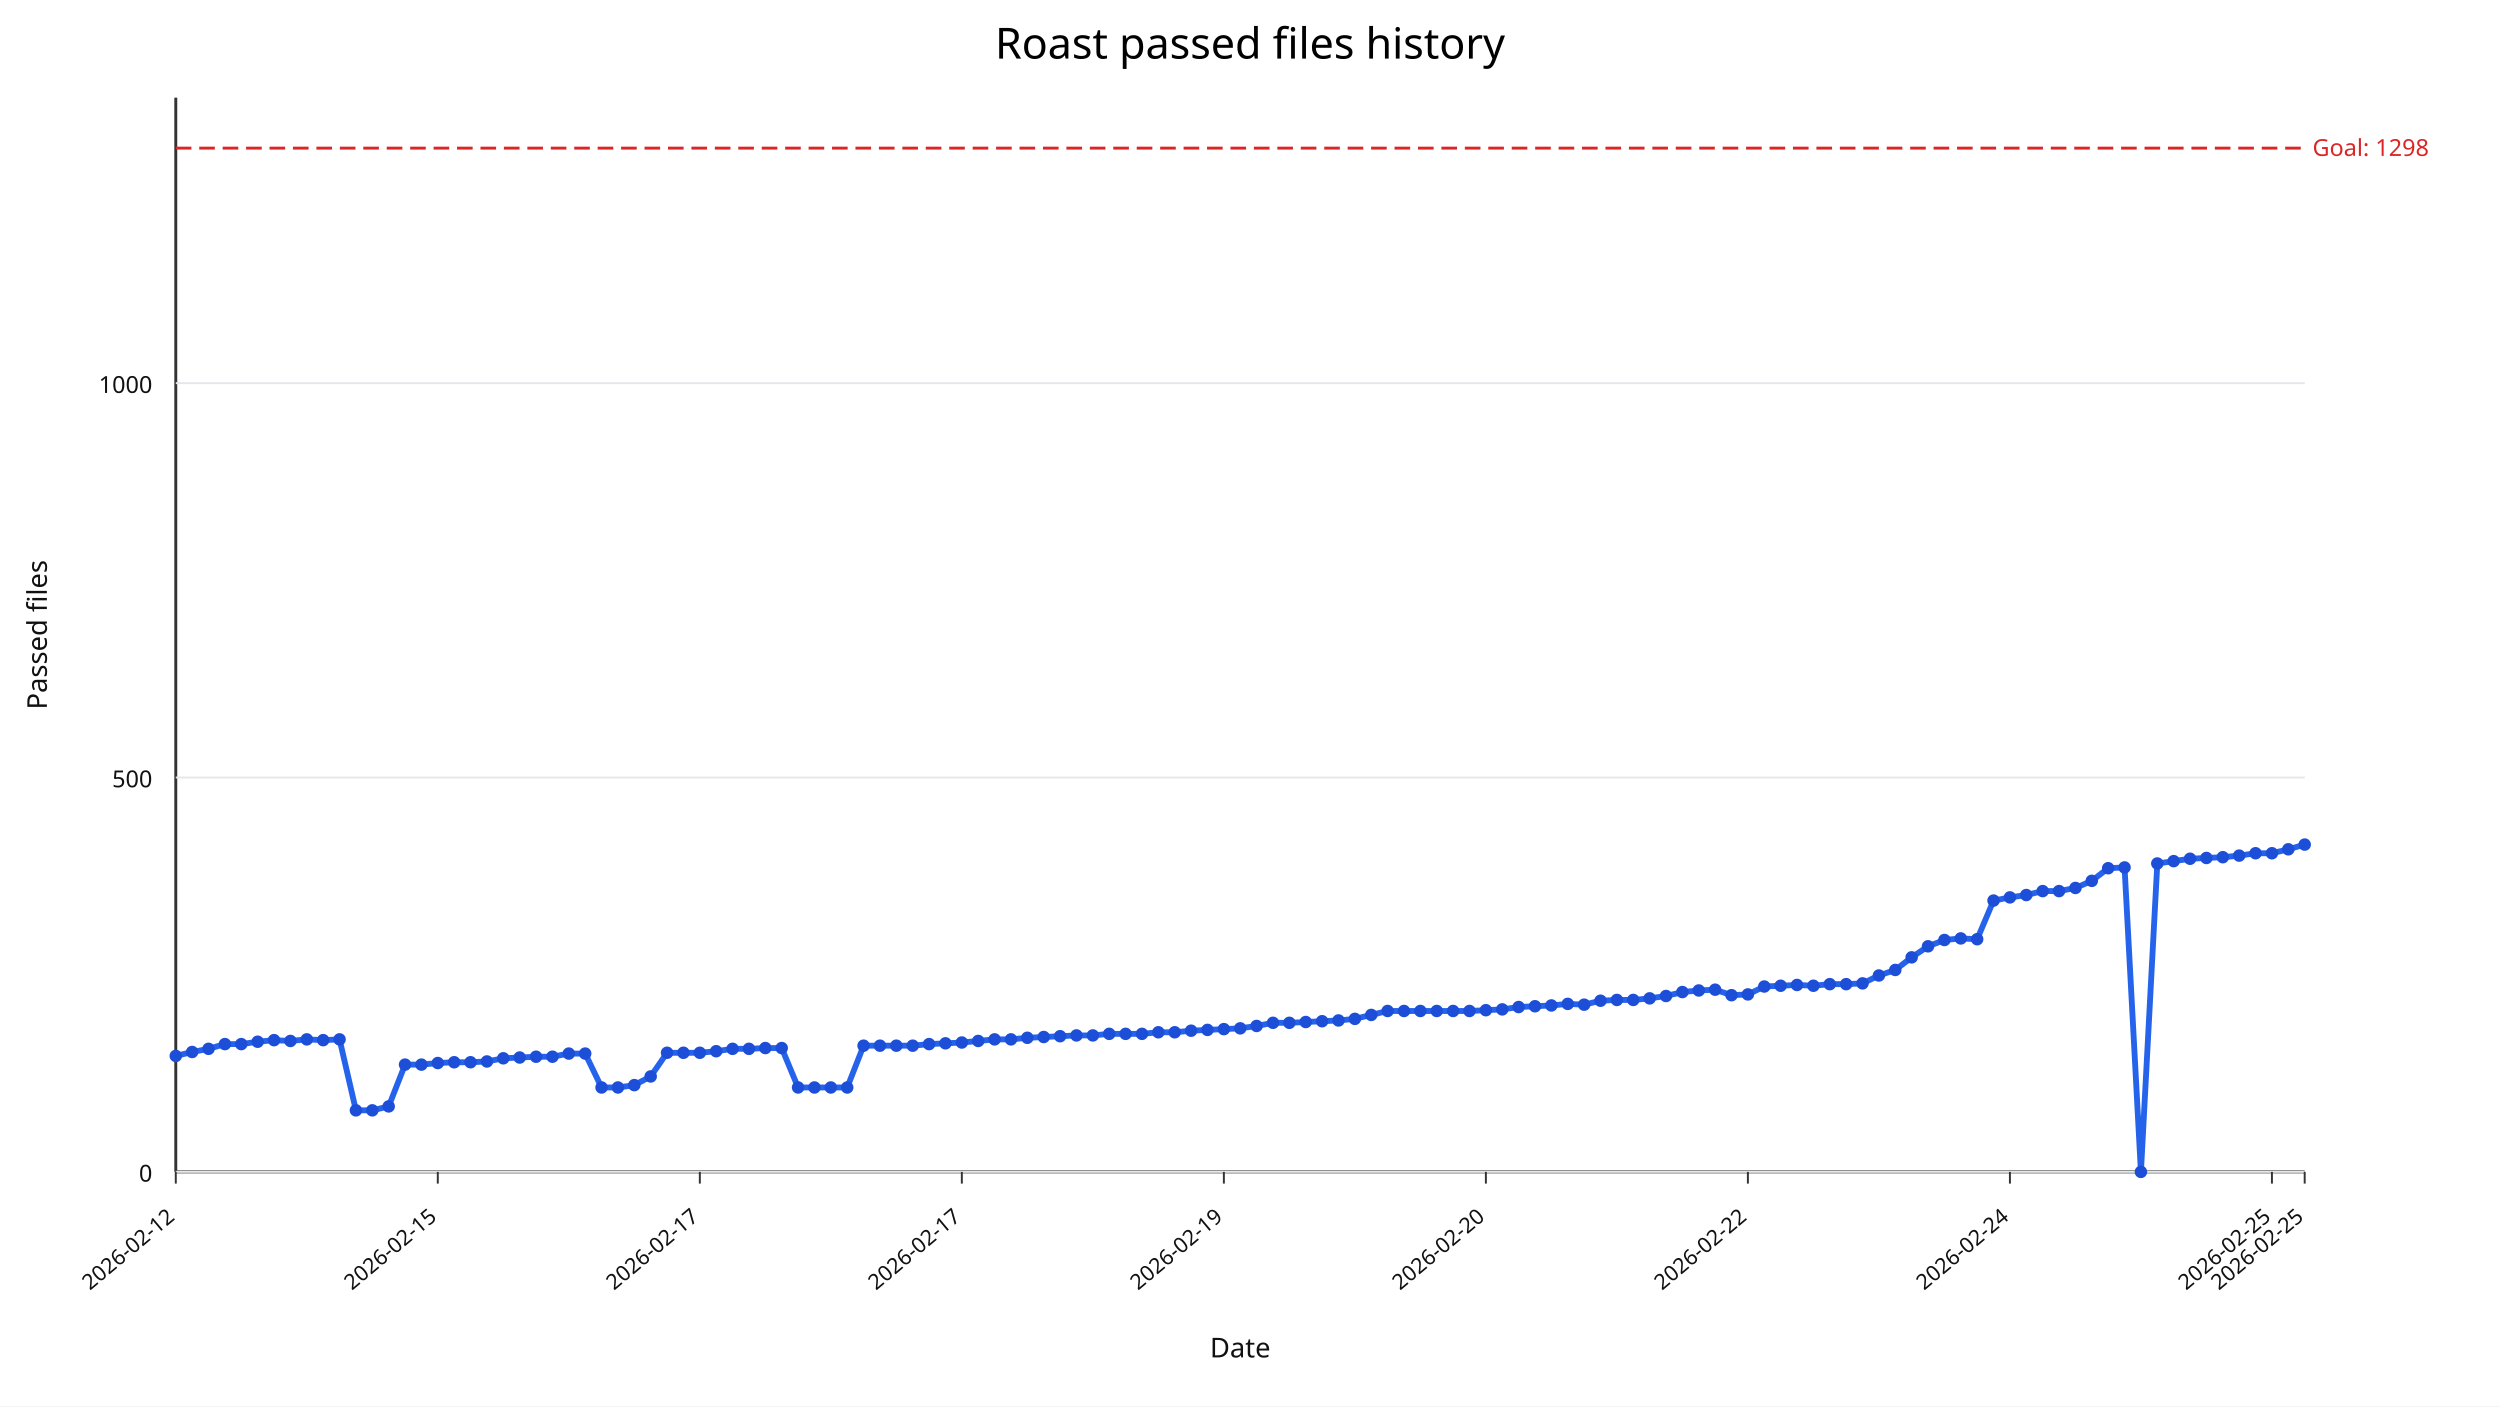
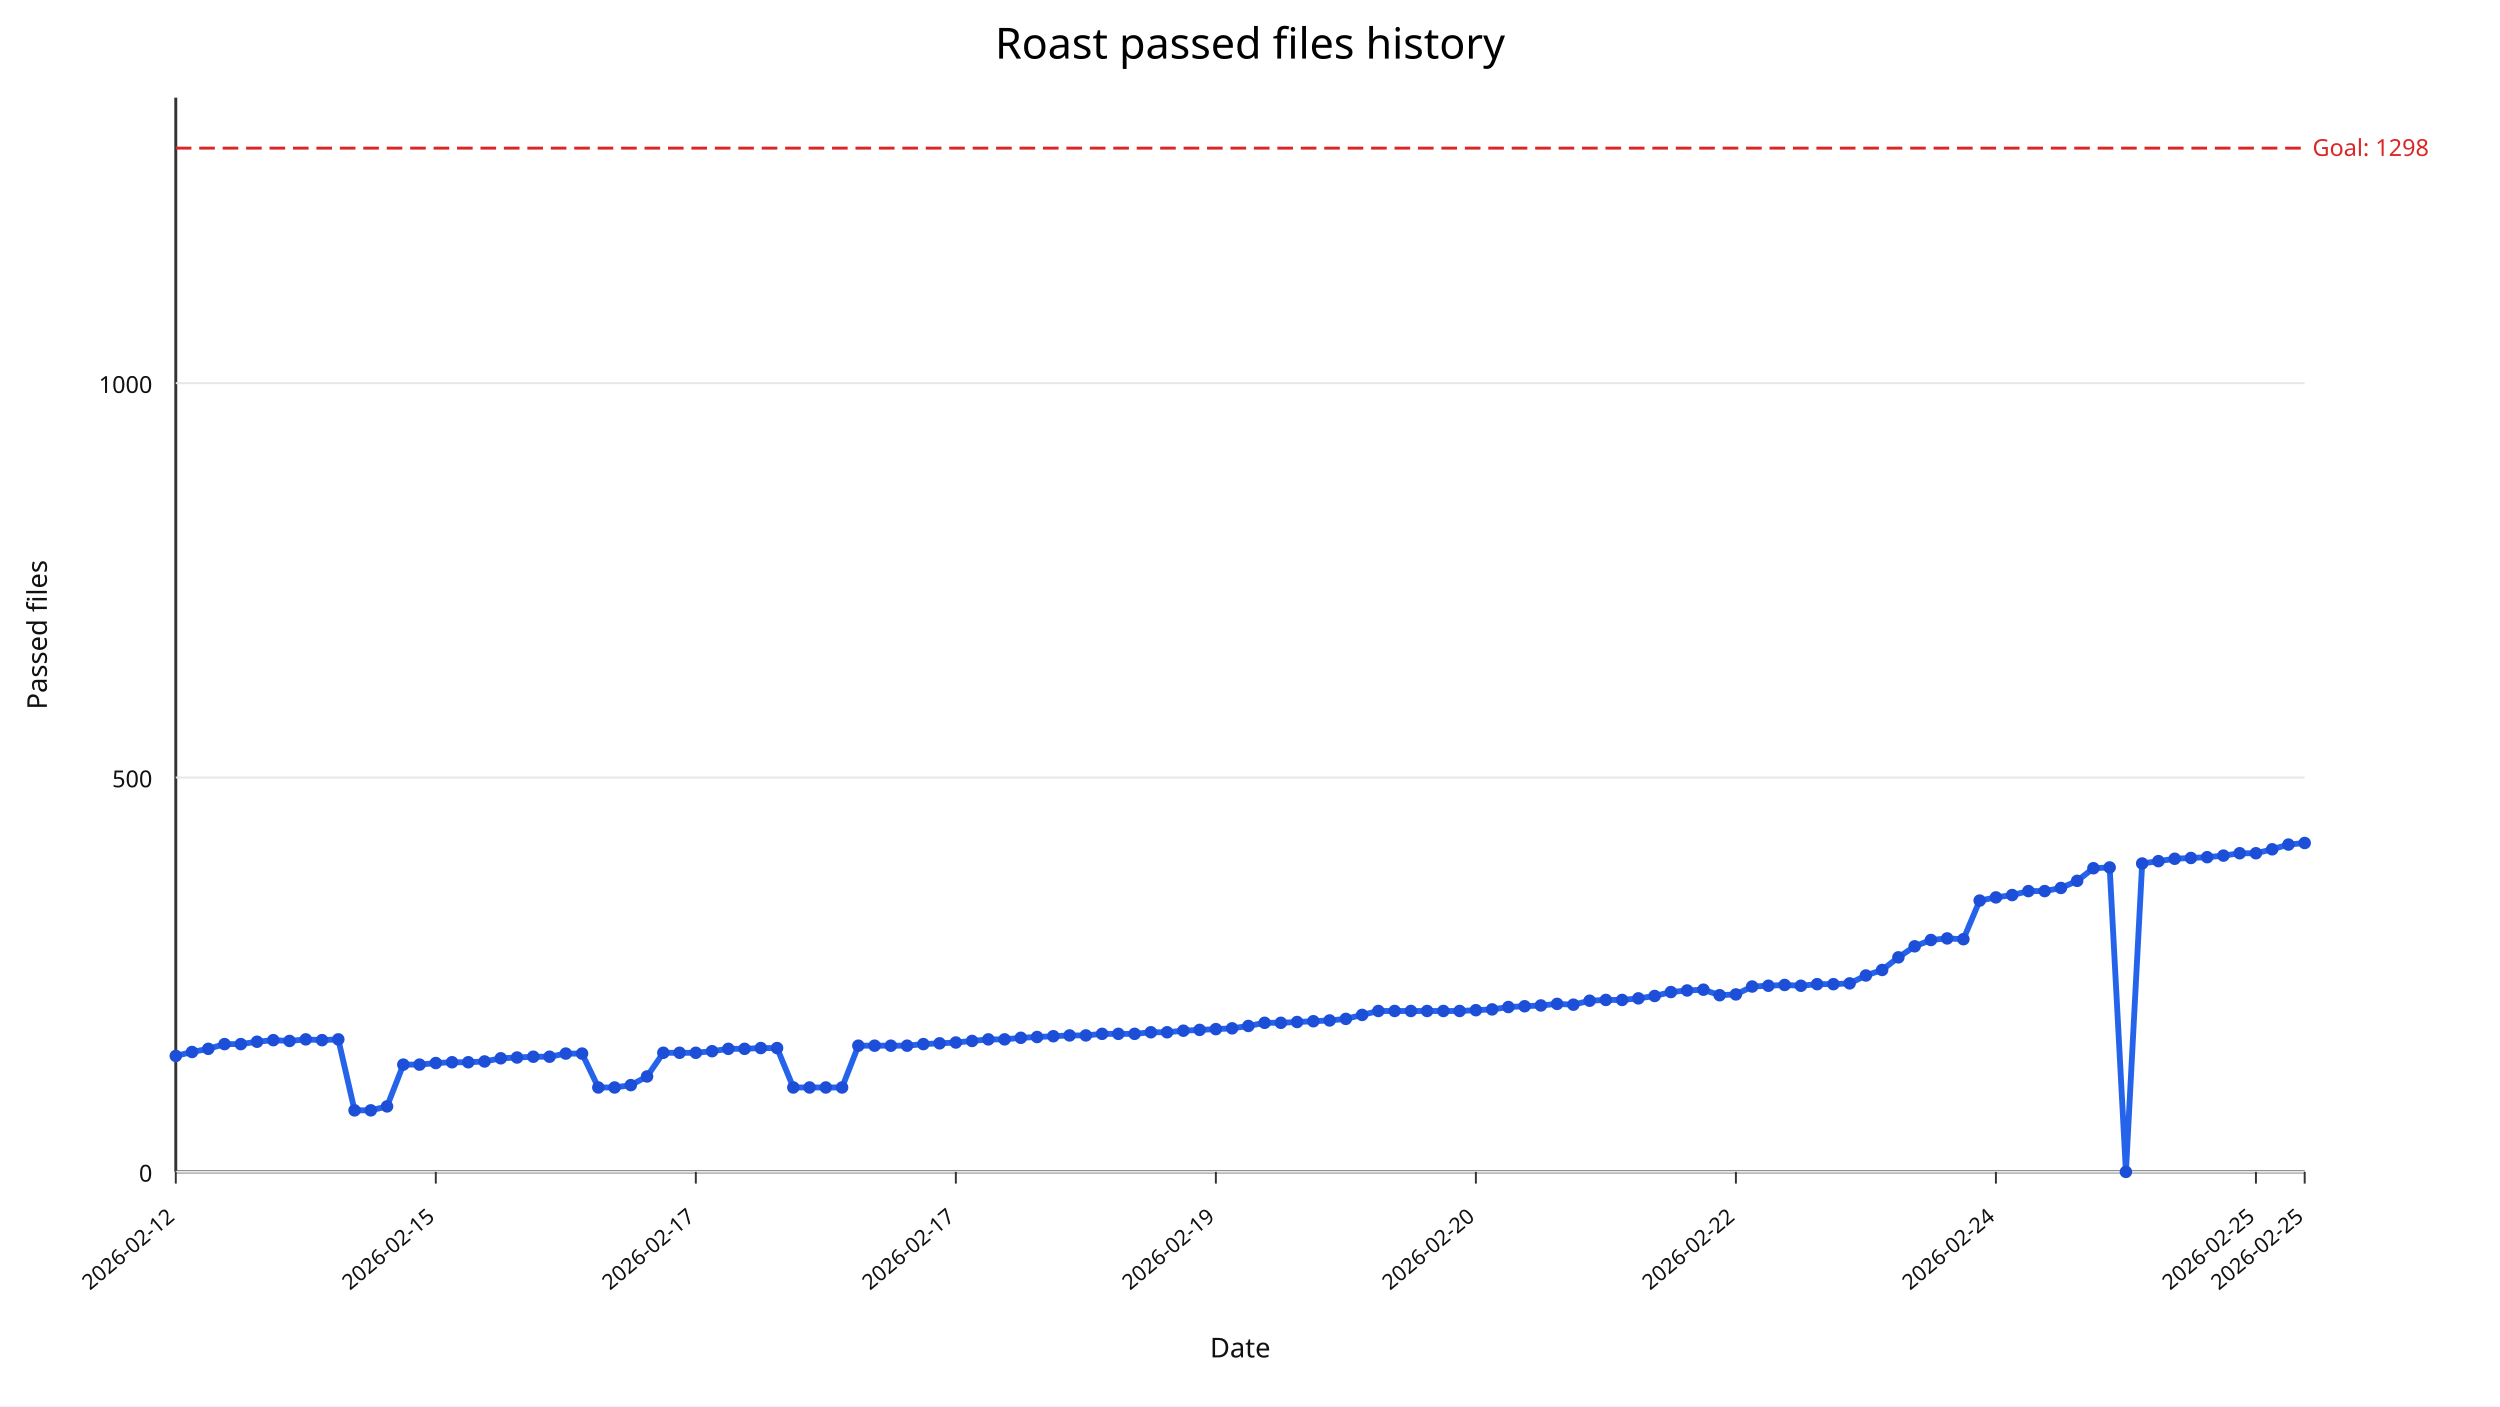
<svg xmlns="http://www.w3.org/2000/svg" width="1280" height="720" viewBox="0 0 1280 720">
  <rect width="100%" height="100%" fill="#ffffff" />
  <text x="640" y="30" text-anchor="middle" font-size="22" font-family="sans-serif">Roast passed files history</text>
  <line x1="90" y1="600" x2="1180" y2="600" stroke="#333" stroke-width="1.5" />
  <line x1="90" y1="50" x2="90" y2="600" stroke="#333" stroke-width="1.5" />
  <line x1="90" y1="600.00" x2="1180" y2="600.00" stroke="#e5e7eb" stroke-width="1" />
  <text x="78" y="605.00" text-anchor="end" font-size="12" fill="#111" font-family="sans-serif">0</text>
  <line x1="90" y1="398.09" x2="1180" y2="398.09" stroke="#e5e7eb" stroke-width="1" />
  <text x="78" y="403.09" text-anchor="end" font-size="12" fill="#111" font-family="sans-serif">500</text>
  <line x1="90" y1="196.18" x2="1180" y2="196.18" stroke="#e5e7eb" stroke-width="1" />
  <text x="78" y="201.18" text-anchor="end" font-size="12" fill="#111" font-family="sans-serif">1000</text>
  <line x1="90.00" y1="600" x2="90.00" y2="606" stroke="#333" stroke-width="1" />
  <text x="90.00" y="624" text-anchor="end" font-size="11" fill="#111" transform="rotate(-40 90.00,624)" font-family="sans-serif">2026-02-12</text>
-   <line x1="224.15" y1="600" x2="224.15" y2="606" stroke="#333" stroke-width="1" />
-   <text x="224.15" y="624" text-anchor="end" font-size="11" fill="#111" transform="rotate(-40 224.15,624)" font-family="sans-serif">2026-02-15</text>
-   <line x1="358.31" y1="600" x2="358.31" y2="606" stroke="#333" stroke-width="1" />
-   <text x="358.31" y="624" text-anchor="end" font-size="11" fill="#111" transform="rotate(-40 358.31,624)" font-family="sans-serif">2026-02-17</text>
-   <line x1="492.46" y1="600" x2="492.46" y2="606" stroke="#333" stroke-width="1" />
-   <text x="492.46" y="624" text-anchor="end" font-size="11" fill="#111" transform="rotate(-40 492.46,624)" font-family="sans-serif">2026-02-17</text>
-   <line x1="626.62" y1="600" x2="626.62" y2="606" stroke="#333" stroke-width="1" />
-   <text x="626.62" y="624" text-anchor="end" font-size="11" fill="#111" transform="rotate(-40 626.62,624)" font-family="sans-serif">2026-02-19</text>
-   <line x1="760.77" y1="600" x2="760.77" y2="606" stroke="#333" stroke-width="1" />
-   <text x="760.77" y="624" text-anchor="end" font-size="11" fill="#111" transform="rotate(-40 760.77,624)" font-family="sans-serif">2026-02-20</text>
-   <line x1="894.92" y1="600" x2="894.92" y2="606" stroke="#333" stroke-width="1" />
-   <text x="894.92" y="624" text-anchor="end" font-size="11" fill="#111" transform="rotate(-40 894.92,624)" font-family="sans-serif">2026-02-22</text>
-   <line x1="1029.08" y1="600" x2="1029.08" y2="606" stroke="#333" stroke-width="1" />
-   <text x="1029.08" y="624" text-anchor="end" font-size="11" fill="#111" transform="rotate(-40 1029.08,624)" font-family="sans-serif">2026-02-24</text>
-   <line x1="1163.23" y1="600" x2="1163.23" y2="606" stroke="#333" stroke-width="1" />
-   <text x="1163.23" y="624" text-anchor="end" font-size="11" fill="#111" transform="rotate(-40 1163.23,624)" font-family="sans-serif">2026-02-25</text>
+   <line x1="223.13" y1="600" x2="223.13" y2="606" stroke="#333" stroke-width="1" />
+   <text x="223.13" y="624" text-anchor="end" font-size="11" fill="#111" transform="rotate(-40 223.13,624)" font-family="sans-serif">2026-02-15</text>
+   <line x1="356.26" y1="600" x2="356.26" y2="606" stroke="#333" stroke-width="1" />
+   <text x="356.26" y="624" text-anchor="end" font-size="11" fill="#111" transform="rotate(-40 356.26,624)" font-family="sans-serif">2026-02-17</text>
+   <line x1="489.39" y1="600" x2="489.39" y2="606" stroke="#333" stroke-width="1" />
+   <text x="489.39" y="624" text-anchor="end" font-size="11" fill="#111" transform="rotate(-40 489.39,624)" font-family="sans-serif">2026-02-17</text>
+   <line x1="622.52" y1="600" x2="622.52" y2="606" stroke="#333" stroke-width="1" />
+   <text x="622.52" y="624" text-anchor="end" font-size="11" fill="#111" transform="rotate(-40 622.52,624)" font-family="sans-serif">2026-02-19</text>
+   <line x1="755.65" y1="600" x2="755.65" y2="606" stroke="#333" stroke-width="1" />
+   <text x="755.65" y="624" text-anchor="end" font-size="11" fill="#111" transform="rotate(-40 755.65,624)" font-family="sans-serif">2026-02-20</text>
+   <line x1="888.78" y1="600" x2="888.78" y2="606" stroke="#333" stroke-width="1" />
+   <text x="888.78" y="624" text-anchor="end" font-size="11" fill="#111" transform="rotate(-40 888.78,624)" font-family="sans-serif">2026-02-22</text>
+   <line x1="1021.91" y1="600" x2="1021.91" y2="606" stroke="#333" stroke-width="1" />
+   <text x="1021.91" y="624" text-anchor="end" font-size="11" fill="#111" transform="rotate(-40 1021.91,624)" font-family="sans-serif">2026-02-24</text>
+   <line x1="1155.04" y1="600" x2="1155.04" y2="606" stroke="#333" stroke-width="1" />
+   <text x="1155.04" y="624" text-anchor="end" font-size="11" fill="#111" transform="rotate(-40 1155.04,624)" font-family="sans-serif">2026-02-25</text>
  <line x1="1180.00" y1="600" x2="1180.00" y2="606" stroke="#333" stroke-width="1" />
  <text x="1180.00" y="624" text-anchor="end" font-size="11" fill="#111" transform="rotate(-40 1180.00,624)" font-family="sans-serif">2026-02-25</text>
  <line x1="90" y1="75.84" x2="1180" y2="75.84" stroke="#dc2626" stroke-width="1.5" stroke-dasharray="8,4" />
  <text x="1184" y="79.84" font-size="12" fill="#dc2626" font-family="sans-serif">Goal: 1298</text>
-   <polyline fill="none" stroke="#2563eb" stroke-width="3" points="90.00,540.64 98.38,538.62 106.77,537.00 115.15,534.58 123.54,534.58 131.92,533.37 140.31,532.56 148.69,532.97 157.08,532.16 165.46,532.56 173.85,532.16 182.23,568.50 190.62,568.50 199.00,566.48 207.38,545.08 215.77,545.08 224.15,544.27 232.54,543.87 240.92,543.87 249.31,543.47 257.69,541.85 266.08,541.45 274.46,541.04 282.85,541.04 291.23,539.43 299.62,539.43 308.00,556.79 316.38,556.79 324.77,555.58 333.15,551.14 341.54,539.02 349.92,539.02 358.31,539.02 366.69,538.22 375.08,537.00 383.46,537.00 391.85,536.60 400.23,536.60 408.62,556.79 417.00,556.79 425.38,556.79 433.77,556.79 442.15,535.39 450.54,535.39 458.92,535.39 467.31,535.39 475.69,534.58 484.08,534.18 492.46,533.77 500.85,532.97 509.23,532.16 517.62,532.16 526.00,531.35 534.38,530.95 542.77,530.54 551.15,530.14 559.54,530.14 567.92,529.33 576.31,529.33 584.69,529.33 593.08,528.52 601.46,528.52 609.85,527.72 618.23,527.31 626.62,526.91 635.00,526.51 643.38,525.29 651.77,523.68 660.15,523.68 668.54,523.27 676.92,522.87 685.31,522.47 693.69,521.66 702.08,519.64 710.46,517.62 718.85,517.62 727.23,517.62 735.62,517.62 744.00,517.62 752.38,517.62 760.77,517.22 769.15,516.81 777.54,515.60 785.92,515.20 794.31,514.79 802.69,513.99 811.08,514.39 819.46,512.37 827.85,511.97 836.23,511.97 844.62,511.16 853.00,509.95 861.38,507.93 869.77,507.12 878.15,506.72 886.54,509.54 894.92,509.14 903.31,505.10 911.69,504.70 920.08,504.30 928.46,504.70 936.85,503.89 945.23,503.89 953.62,503.49 962.00,499.45 970.38,496.62 978.77,490.16 987.15,484.51 995.54,481.28 1003.92,480.47 1012.31,480.87 1020.69,461.09 1029.08,459.47 1037.46,458.26 1045.85,456.24 1054.23,456.24 1062.62,454.63 1071.00,450.99 1079.38,444.53 1087.77,444.13 1096.15,600.00 1104.54,442.11 1112.92,440.90 1121.31,439.68 1129.69,439.28 1138.08,438.88 1146.46,438.07 1154.85,436.86 1163.23,436.86 1171.62,434.84 1180.00,432.42" />
+   <polyline fill="none" stroke="#2563eb" stroke-width="3" points="90.00,540.64 98.32,538.62 106.64,537.00 114.96,534.58 123.28,534.58 131.60,533.37 139.92,532.56 148.24,532.97 156.56,532.16 164.89,532.56 173.21,532.16 181.53,568.50 189.85,568.50 198.17,566.48 206.49,545.08 214.81,545.08 223.13,544.27 231.45,543.87 239.77,543.87 248.09,543.47 256.41,541.85 264.73,541.45 273.05,541.04 281.37,541.04 289.69,539.43 298.02,539.43 306.34,556.79 314.66,556.79 322.98,555.58 331.30,551.14 339.62,539.02 347.94,539.02 356.26,539.02 364.58,538.22 372.90,537.00 381.22,537.00 389.54,536.60 397.86,536.60 406.18,556.79 414.50,556.79 422.82,556.79 431.15,556.79 439.47,535.39 447.79,535.39 456.11,535.39 464.43,535.39 472.75,534.58 481.07,534.18 489.39,533.77 497.71,532.97 506.03,532.16 514.35,532.16 522.67,531.35 530.99,530.95 539.31,530.54 547.63,530.14 555.95,530.14 564.27,529.33 572.60,529.33 580.92,529.33 589.24,528.52 597.56,528.52 605.88,527.72 614.20,527.31 622.52,526.91 630.84,526.51 639.16,525.29 647.48,523.68 655.80,523.68 664.12,523.27 672.44,522.87 680.76,522.47 689.08,521.66 697.40,519.64 705.73,517.62 714.05,517.62 722.37,517.62 730.69,517.62 739.01,517.62 747.33,517.62 755.65,517.22 763.97,516.81 772.29,515.60 780.61,515.20 788.93,514.79 797.25,513.99 805.57,514.39 813.89,512.37 822.21,511.97 830.53,511.97 838.85,511.16 847.18,509.95 855.50,507.93 863.82,507.12 872.14,506.72 880.46,509.54 888.78,509.14 897.10,505.10 905.42,504.70 913.74,504.30 922.06,504.70 930.38,503.89 938.70,503.89 947.02,503.49 955.34,499.45 963.66,496.62 971.98,490.16 980.31,484.51 988.63,481.28 996.95,480.47 1005.27,480.87 1013.59,461.09 1021.91,459.47 1030.23,458.26 1038.55,456.24 1046.87,456.24 1055.19,454.63 1063.51,450.99 1071.83,444.53 1080.15,444.13 1088.47,600.00 1096.79,442.11 1105.11,440.90 1113.44,439.68 1121.76,439.28 1130.08,438.88 1138.40,438.07 1146.72,436.86 1155.04,436.86 1163.36,434.84 1171.68,432.42 1180.00,431.61" />
  <circle cx="90.00" cy="540.64" r="3.2" fill="#1d4ed8" />
-   <circle cx="98.38" cy="538.62" r="3.2" fill="#1d4ed8" />
-   <circle cx="106.77" cy="537.00" r="3.2" fill="#1d4ed8" />
-   <circle cx="115.15" cy="534.58" r="3.2" fill="#1d4ed8" />
-   <circle cx="123.54" cy="534.58" r="3.2" fill="#1d4ed8" />
-   <circle cx="131.92" cy="533.37" r="3.2" fill="#1d4ed8" />
-   <circle cx="140.31" cy="532.56" r="3.2" fill="#1d4ed8" />
-   <circle cx="148.69" cy="532.97" r="3.2" fill="#1d4ed8" />
-   <circle cx="157.08" cy="532.16" r="3.2" fill="#1d4ed8" />
-   <circle cx="165.46" cy="532.56" r="3.2" fill="#1d4ed8" />
-   <circle cx="173.85" cy="532.16" r="3.2" fill="#1d4ed8" />
-   <circle cx="182.23" cy="568.50" r="3.2" fill="#1d4ed8" />
-   <circle cx="190.62" cy="568.50" r="3.2" fill="#1d4ed8" />
-   <circle cx="199.00" cy="566.48" r="3.2" fill="#1d4ed8" />
-   <circle cx="207.38" cy="545.08" r="3.2" fill="#1d4ed8" />
-   <circle cx="215.77" cy="545.08" r="3.2" fill="#1d4ed8" />
-   <circle cx="224.15" cy="544.27" r="3.2" fill="#1d4ed8" />
-   <circle cx="232.54" cy="543.87" r="3.2" fill="#1d4ed8" />
-   <circle cx="240.92" cy="543.87" r="3.2" fill="#1d4ed8" />
-   <circle cx="249.31" cy="543.47" r="3.2" fill="#1d4ed8" />
-   <circle cx="257.69" cy="541.85" r="3.2" fill="#1d4ed8" />
-   <circle cx="266.08" cy="541.45" r="3.2" fill="#1d4ed8" />
-   <circle cx="274.46" cy="541.04" r="3.2" fill="#1d4ed8" />
-   <circle cx="282.85" cy="541.04" r="3.2" fill="#1d4ed8" />
-   <circle cx="291.23" cy="539.43" r="3.2" fill="#1d4ed8" />
-   <circle cx="299.62" cy="539.43" r="3.2" fill="#1d4ed8" />
-   <circle cx="308.00" cy="556.79" r="3.2" fill="#1d4ed8" />
-   <circle cx="316.38" cy="556.79" r="3.2" fill="#1d4ed8" />
-   <circle cx="324.77" cy="555.58" r="3.2" fill="#1d4ed8" />
-   <circle cx="333.15" cy="551.14" r="3.2" fill="#1d4ed8" />
-   <circle cx="341.54" cy="539.02" r="3.2" fill="#1d4ed8" />
-   <circle cx="349.92" cy="539.02" r="3.2" fill="#1d4ed8" />
-   <circle cx="358.31" cy="539.02" r="3.2" fill="#1d4ed8" />
-   <circle cx="366.69" cy="538.22" r="3.2" fill="#1d4ed8" />
-   <circle cx="375.08" cy="537.00" r="3.2" fill="#1d4ed8" />
-   <circle cx="383.46" cy="537.00" r="3.2" fill="#1d4ed8" />
-   <circle cx="391.85" cy="536.60" r="3.2" fill="#1d4ed8" />
-   <circle cx="400.23" cy="536.60" r="3.2" fill="#1d4ed8" />
-   <circle cx="408.62" cy="556.79" r="3.2" fill="#1d4ed8" />
-   <circle cx="417.00" cy="556.79" r="3.2" fill="#1d4ed8" />
-   <circle cx="425.38" cy="556.79" r="3.2" fill="#1d4ed8" />
-   <circle cx="433.77" cy="556.79" r="3.2" fill="#1d4ed8" />
-   <circle cx="442.15" cy="535.39" r="3.2" fill="#1d4ed8" />
-   <circle cx="450.54" cy="535.39" r="3.2" fill="#1d4ed8" />
-   <circle cx="458.92" cy="535.39" r="3.2" fill="#1d4ed8" />
-   <circle cx="467.31" cy="535.39" r="3.2" fill="#1d4ed8" />
-   <circle cx="475.69" cy="534.58" r="3.2" fill="#1d4ed8" />
-   <circle cx="484.08" cy="534.18" r="3.2" fill="#1d4ed8" />
-   <circle cx="492.46" cy="533.77" r="3.2" fill="#1d4ed8" />
-   <circle cx="500.85" cy="532.97" r="3.2" fill="#1d4ed8" />
-   <circle cx="509.23" cy="532.16" r="3.2" fill="#1d4ed8" />
-   <circle cx="517.62" cy="532.16" r="3.2" fill="#1d4ed8" />
-   <circle cx="526.00" cy="531.35" r="3.2" fill="#1d4ed8" />
-   <circle cx="534.38" cy="530.95" r="3.2" fill="#1d4ed8" />
-   <circle cx="542.77" cy="530.54" r="3.2" fill="#1d4ed8" />
-   <circle cx="551.15" cy="530.14" r="3.2" fill="#1d4ed8" />
-   <circle cx="559.54" cy="530.14" r="3.2" fill="#1d4ed8" />
-   <circle cx="567.92" cy="529.33" r="3.2" fill="#1d4ed8" />
-   <circle cx="576.31" cy="529.33" r="3.2" fill="#1d4ed8" />
-   <circle cx="584.69" cy="529.33" r="3.2" fill="#1d4ed8" />
-   <circle cx="593.08" cy="528.52" r="3.2" fill="#1d4ed8" />
-   <circle cx="601.46" cy="528.52" r="3.2" fill="#1d4ed8" />
-   <circle cx="609.85" cy="527.72" r="3.2" fill="#1d4ed8" />
-   <circle cx="618.23" cy="527.31" r="3.2" fill="#1d4ed8" />
-   <circle cx="626.62" cy="526.91" r="3.2" fill="#1d4ed8" />
-   <circle cx="635.00" cy="526.51" r="3.2" fill="#1d4ed8" />
-   <circle cx="643.38" cy="525.29" r="3.2" fill="#1d4ed8" />
-   <circle cx="651.77" cy="523.68" r="3.2" fill="#1d4ed8" />
-   <circle cx="660.15" cy="523.68" r="3.2" fill="#1d4ed8" />
-   <circle cx="668.54" cy="523.27" r="3.2" fill="#1d4ed8" />
-   <circle cx="676.92" cy="522.87" r="3.2" fill="#1d4ed8" />
-   <circle cx="685.31" cy="522.47" r="3.2" fill="#1d4ed8" />
-   <circle cx="693.69" cy="521.66" r="3.2" fill="#1d4ed8" />
-   <circle cx="702.08" cy="519.64" r="3.2" fill="#1d4ed8" />
-   <circle cx="710.46" cy="517.62" r="3.2" fill="#1d4ed8" />
-   <circle cx="718.85" cy="517.62" r="3.2" fill="#1d4ed8" />
-   <circle cx="727.23" cy="517.62" r="3.2" fill="#1d4ed8" />
-   <circle cx="735.62" cy="517.62" r="3.2" fill="#1d4ed8" />
-   <circle cx="744.00" cy="517.62" r="3.2" fill="#1d4ed8" />
-   <circle cx="752.38" cy="517.62" r="3.2" fill="#1d4ed8" />
-   <circle cx="760.77" cy="517.22" r="3.2" fill="#1d4ed8" />
-   <circle cx="769.15" cy="516.81" r="3.2" fill="#1d4ed8" />
-   <circle cx="777.54" cy="515.60" r="3.2" fill="#1d4ed8" />
-   <circle cx="785.92" cy="515.20" r="3.2" fill="#1d4ed8" />
-   <circle cx="794.31" cy="514.79" r="3.2" fill="#1d4ed8" />
-   <circle cx="802.69" cy="513.99" r="3.2" fill="#1d4ed8" />
-   <circle cx="811.08" cy="514.39" r="3.2" fill="#1d4ed8" />
-   <circle cx="819.46" cy="512.37" r="3.2" fill="#1d4ed8" />
-   <circle cx="827.85" cy="511.97" r="3.2" fill="#1d4ed8" />
-   <circle cx="836.23" cy="511.97" r="3.2" fill="#1d4ed8" />
-   <circle cx="844.62" cy="511.16" r="3.2" fill="#1d4ed8" />
-   <circle cx="853.00" cy="509.95" r="3.2" fill="#1d4ed8" />
-   <circle cx="861.38" cy="507.93" r="3.2" fill="#1d4ed8" />
-   <circle cx="869.77" cy="507.12" r="3.2" fill="#1d4ed8" />
-   <circle cx="878.15" cy="506.72" r="3.2" fill="#1d4ed8" />
-   <circle cx="886.54" cy="509.54" r="3.2" fill="#1d4ed8" />
-   <circle cx="894.92" cy="509.14" r="3.2" fill="#1d4ed8" />
-   <circle cx="903.31" cy="505.10" r="3.2" fill="#1d4ed8" />
-   <circle cx="911.69" cy="504.70" r="3.2" fill="#1d4ed8" />
-   <circle cx="920.08" cy="504.30" r="3.2" fill="#1d4ed8" />
-   <circle cx="928.46" cy="504.70" r="3.2" fill="#1d4ed8" />
-   <circle cx="936.85" cy="503.89" r="3.2" fill="#1d4ed8" />
-   <circle cx="945.23" cy="503.89" r="3.2" fill="#1d4ed8" />
-   <circle cx="953.62" cy="503.49" r="3.2" fill="#1d4ed8" />
-   <circle cx="962.00" cy="499.45" r="3.2" fill="#1d4ed8" />
-   <circle cx="970.38" cy="496.62" r="3.2" fill="#1d4ed8" />
-   <circle cx="978.77" cy="490.16" r="3.2" fill="#1d4ed8" />
-   <circle cx="987.15" cy="484.51" r="3.2" fill="#1d4ed8" />
-   <circle cx="995.54" cy="481.28" r="3.2" fill="#1d4ed8" />
-   <circle cx="1003.92" cy="480.47" r="3.2" fill="#1d4ed8" />
-   <circle cx="1012.31" cy="480.87" r="3.2" fill="#1d4ed8" />
-   <circle cx="1020.69" cy="461.09" r="3.2" fill="#1d4ed8" />
-   <circle cx="1029.08" cy="459.47" r="3.2" fill="#1d4ed8" />
-   <circle cx="1037.46" cy="458.26" r="3.2" fill="#1d4ed8" />
-   <circle cx="1045.85" cy="456.24" r="3.2" fill="#1d4ed8" />
-   <circle cx="1054.23" cy="456.24" r="3.2" fill="#1d4ed8" />
-   <circle cx="1062.62" cy="454.63" r="3.2" fill="#1d4ed8" />
-   <circle cx="1071.00" cy="450.99" r="3.2" fill="#1d4ed8" />
-   <circle cx="1079.38" cy="444.53" r="3.2" fill="#1d4ed8" />
-   <circle cx="1087.77" cy="444.13" r="3.2" fill="#1d4ed8" />
-   <circle cx="1096.15" cy="600.00" r="3.2" fill="#1d4ed8" />
-   <circle cx="1104.54" cy="442.11" r="3.2" fill="#1d4ed8" />
-   <circle cx="1112.92" cy="440.90" r="3.2" fill="#1d4ed8" />
-   <circle cx="1121.31" cy="439.68" r="3.2" fill="#1d4ed8" />
-   <circle cx="1129.69" cy="439.28" r="3.2" fill="#1d4ed8" />
-   <circle cx="1138.08" cy="438.88" r="3.2" fill="#1d4ed8" />
-   <circle cx="1146.46" cy="438.07" r="3.2" fill="#1d4ed8" />
-   <circle cx="1154.85" cy="436.86" r="3.2" fill="#1d4ed8" />
-   <circle cx="1163.23" cy="436.86" r="3.2" fill="#1d4ed8" />
-   <circle cx="1171.62" cy="434.84" r="3.2" fill="#1d4ed8" />
-   <circle cx="1180.00" cy="432.42" r="3.2" fill="#1d4ed8" />
+   <circle cx="98.32" cy="538.62" r="3.2" fill="#1d4ed8" />
+   <circle cx="106.64" cy="537.00" r="3.2" fill="#1d4ed8" />
+   <circle cx="114.96" cy="534.58" r="3.2" fill="#1d4ed8" />
+   <circle cx="123.28" cy="534.58" r="3.2" fill="#1d4ed8" />
+   <circle cx="131.60" cy="533.37" r="3.2" fill="#1d4ed8" />
+   <circle cx="139.92" cy="532.56" r="3.2" fill="#1d4ed8" />
+   <circle cx="148.24" cy="532.97" r="3.2" fill="#1d4ed8" />
+   <circle cx="156.56" cy="532.16" r="3.2" fill="#1d4ed8" />
+   <circle cx="164.89" cy="532.56" r="3.2" fill="#1d4ed8" />
+   <circle cx="173.21" cy="532.16" r="3.2" fill="#1d4ed8" />
+   <circle cx="181.53" cy="568.50" r="3.2" fill="#1d4ed8" />
+   <circle cx="189.85" cy="568.50" r="3.2" fill="#1d4ed8" />
+   <circle cx="198.17" cy="566.48" r="3.2" fill="#1d4ed8" />
+   <circle cx="206.49" cy="545.08" r="3.2" fill="#1d4ed8" />
+   <circle cx="214.81" cy="545.08" r="3.2" fill="#1d4ed8" />
+   <circle cx="223.13" cy="544.27" r="3.2" fill="#1d4ed8" />
+   <circle cx="231.45" cy="543.87" r="3.2" fill="#1d4ed8" />
+   <circle cx="239.77" cy="543.87" r="3.2" fill="#1d4ed8" />
+   <circle cx="248.09" cy="543.47" r="3.2" fill="#1d4ed8" />
+   <circle cx="256.41" cy="541.85" r="3.2" fill="#1d4ed8" />
+   <circle cx="264.73" cy="541.45" r="3.2" fill="#1d4ed8" />
+   <circle cx="273.05" cy="541.04" r="3.2" fill="#1d4ed8" />
+   <circle cx="281.37" cy="541.04" r="3.2" fill="#1d4ed8" />
+   <circle cx="289.69" cy="539.43" r="3.2" fill="#1d4ed8" />
+   <circle cx="298.02" cy="539.43" r="3.2" fill="#1d4ed8" />
+   <circle cx="306.34" cy="556.79" r="3.2" fill="#1d4ed8" />
+   <circle cx="314.66" cy="556.79" r="3.2" fill="#1d4ed8" />
+   <circle cx="322.98" cy="555.58" r="3.2" fill="#1d4ed8" />
+   <circle cx="331.30" cy="551.14" r="3.2" fill="#1d4ed8" />
+   <circle cx="339.62" cy="539.02" r="3.2" fill="#1d4ed8" />
+   <circle cx="347.94" cy="539.02" r="3.2" fill="#1d4ed8" />
+   <circle cx="356.26" cy="539.02" r="3.2" fill="#1d4ed8" />
+   <circle cx="364.58" cy="538.22" r="3.2" fill="#1d4ed8" />
+   <circle cx="372.90" cy="537.00" r="3.2" fill="#1d4ed8" />
+   <circle cx="381.22" cy="537.00" r="3.2" fill="#1d4ed8" />
+   <circle cx="389.54" cy="536.60" r="3.2" fill="#1d4ed8" />
+   <circle cx="397.86" cy="536.60" r="3.2" fill="#1d4ed8" />
+   <circle cx="406.18" cy="556.79" r="3.2" fill="#1d4ed8" />
+   <circle cx="414.50" cy="556.79" r="3.2" fill="#1d4ed8" />
+   <circle cx="422.82" cy="556.79" r="3.2" fill="#1d4ed8" />
+   <circle cx="431.15" cy="556.79" r="3.2" fill="#1d4ed8" />
+   <circle cx="439.47" cy="535.39" r="3.2" fill="#1d4ed8" />
+   <circle cx="447.79" cy="535.39" r="3.2" fill="#1d4ed8" />
+   <circle cx="456.11" cy="535.39" r="3.2" fill="#1d4ed8" />
+   <circle cx="464.43" cy="535.39" r="3.2" fill="#1d4ed8" />
+   <circle cx="472.75" cy="534.58" r="3.2" fill="#1d4ed8" />
+   <circle cx="481.07" cy="534.18" r="3.2" fill="#1d4ed8" />
+   <circle cx="489.39" cy="533.77" r="3.2" fill="#1d4ed8" />
+   <circle cx="497.71" cy="532.97" r="3.2" fill="#1d4ed8" />
+   <circle cx="506.03" cy="532.16" r="3.2" fill="#1d4ed8" />
+   <circle cx="514.35" cy="532.16" r="3.2" fill="#1d4ed8" />
+   <circle cx="522.67" cy="531.35" r="3.2" fill="#1d4ed8" />
+   <circle cx="530.99" cy="530.95" r="3.2" fill="#1d4ed8" />
+   <circle cx="539.31" cy="530.54" r="3.2" fill="#1d4ed8" />
+   <circle cx="547.63" cy="530.14" r="3.2" fill="#1d4ed8" />
+   <circle cx="555.95" cy="530.14" r="3.2" fill="#1d4ed8" />
+   <circle cx="564.27" cy="529.33" r="3.2" fill="#1d4ed8" />
+   <circle cx="572.60" cy="529.33" r="3.2" fill="#1d4ed8" />
+   <circle cx="580.92" cy="529.33" r="3.2" fill="#1d4ed8" />
+   <circle cx="589.24" cy="528.52" r="3.2" fill="#1d4ed8" />
+   <circle cx="597.56" cy="528.52" r="3.2" fill="#1d4ed8" />
+   <circle cx="605.88" cy="527.72" r="3.2" fill="#1d4ed8" />
+   <circle cx="614.20" cy="527.31" r="3.2" fill="#1d4ed8" />
+   <circle cx="622.52" cy="526.91" r="3.2" fill="#1d4ed8" />
+   <circle cx="630.84" cy="526.51" r="3.2" fill="#1d4ed8" />
+   <circle cx="639.16" cy="525.29" r="3.2" fill="#1d4ed8" />
+   <circle cx="647.48" cy="523.68" r="3.2" fill="#1d4ed8" />
+   <circle cx="655.80" cy="523.68" r="3.2" fill="#1d4ed8" />
+   <circle cx="664.12" cy="523.27" r="3.2" fill="#1d4ed8" />
+   <circle cx="672.44" cy="522.87" r="3.2" fill="#1d4ed8" />
+   <circle cx="680.76" cy="522.47" r="3.2" fill="#1d4ed8" />
+   <circle cx="689.08" cy="521.66" r="3.2" fill="#1d4ed8" />
+   <circle cx="697.40" cy="519.64" r="3.2" fill="#1d4ed8" />
+   <circle cx="705.73" cy="517.62" r="3.2" fill="#1d4ed8" />
+   <circle cx="714.05" cy="517.62" r="3.2" fill="#1d4ed8" />
+   <circle cx="722.37" cy="517.62" r="3.2" fill="#1d4ed8" />
+   <circle cx="730.69" cy="517.62" r="3.2" fill="#1d4ed8" />
+   <circle cx="739.01" cy="517.62" r="3.2" fill="#1d4ed8" />
+   <circle cx="747.33" cy="517.62" r="3.2" fill="#1d4ed8" />
+   <circle cx="755.65" cy="517.22" r="3.2" fill="#1d4ed8" />
+   <circle cx="763.97" cy="516.81" r="3.2" fill="#1d4ed8" />
+   <circle cx="772.29" cy="515.60" r="3.2" fill="#1d4ed8" />
+   <circle cx="780.61" cy="515.20" r="3.2" fill="#1d4ed8" />
+   <circle cx="788.93" cy="514.79" r="3.2" fill="#1d4ed8" />
+   <circle cx="797.25" cy="513.99" r="3.2" fill="#1d4ed8" />
+   <circle cx="805.57" cy="514.39" r="3.2" fill="#1d4ed8" />
+   <circle cx="813.89" cy="512.37" r="3.2" fill="#1d4ed8" />
+   <circle cx="822.21" cy="511.97" r="3.2" fill="#1d4ed8" />
+   <circle cx="830.53" cy="511.97" r="3.2" fill="#1d4ed8" />
+   <circle cx="838.85" cy="511.16" r="3.2" fill="#1d4ed8" />
+   <circle cx="847.18" cy="509.95" r="3.2" fill="#1d4ed8" />
+   <circle cx="855.50" cy="507.93" r="3.2" fill="#1d4ed8" />
+   <circle cx="863.82" cy="507.12" r="3.2" fill="#1d4ed8" />
+   <circle cx="872.14" cy="506.72" r="3.2" fill="#1d4ed8" />
+   <circle cx="880.46" cy="509.54" r="3.2" fill="#1d4ed8" />
+   <circle cx="888.78" cy="509.14" r="3.2" fill="#1d4ed8" />
+   <circle cx="897.10" cy="505.10" r="3.2" fill="#1d4ed8" />
+   <circle cx="905.42" cy="504.70" r="3.2" fill="#1d4ed8" />
+   <circle cx="913.74" cy="504.30" r="3.2" fill="#1d4ed8" />
+   <circle cx="922.06" cy="504.70" r="3.2" fill="#1d4ed8" />
+   <circle cx="930.38" cy="503.89" r="3.2" fill="#1d4ed8" />
+   <circle cx="938.70" cy="503.89" r="3.2" fill="#1d4ed8" />
+   <circle cx="947.02" cy="503.49" r="3.2" fill="#1d4ed8" />
+   <circle cx="955.34" cy="499.45" r="3.2" fill="#1d4ed8" />
+   <circle cx="963.66" cy="496.62" r="3.2" fill="#1d4ed8" />
+   <circle cx="971.98" cy="490.16" r="3.2" fill="#1d4ed8" />
+   <circle cx="980.31" cy="484.51" r="3.2" fill="#1d4ed8" />
+   <circle cx="988.63" cy="481.28" r="3.2" fill="#1d4ed8" />
+   <circle cx="996.95" cy="480.47" r="3.2" fill="#1d4ed8" />
+   <circle cx="1005.27" cy="480.87" r="3.2" fill="#1d4ed8" />
+   <circle cx="1013.59" cy="461.09" r="3.2" fill="#1d4ed8" />
+   <circle cx="1021.91" cy="459.47" r="3.2" fill="#1d4ed8" />
+   <circle cx="1030.23" cy="458.26" r="3.2" fill="#1d4ed8" />
+   <circle cx="1038.55" cy="456.24" r="3.2" fill="#1d4ed8" />
+   <circle cx="1046.87" cy="456.24" r="3.2" fill="#1d4ed8" />
+   <circle cx="1055.19" cy="454.63" r="3.2" fill="#1d4ed8" />
+   <circle cx="1063.51" cy="450.99" r="3.2" fill="#1d4ed8" />
+   <circle cx="1071.83" cy="444.53" r="3.2" fill="#1d4ed8" />
+   <circle cx="1080.15" cy="444.13" r="3.2" fill="#1d4ed8" />
+   <circle cx="1088.47" cy="600.00" r="3.2" fill="#1d4ed8" />
+   <circle cx="1096.79" cy="442.11" r="3.2" fill="#1d4ed8" />
+   <circle cx="1105.11" cy="440.90" r="3.2" fill="#1d4ed8" />
+   <circle cx="1113.44" cy="439.68" r="3.2" fill="#1d4ed8" />
+   <circle cx="1121.76" cy="439.28" r="3.2" fill="#1d4ed8" />
+   <circle cx="1130.08" cy="438.88" r="3.2" fill="#1d4ed8" />
+   <circle cx="1138.40" cy="438.07" r="3.2" fill="#1d4ed8" />
+   <circle cx="1146.72" cy="436.86" r="3.2" fill="#1d4ed8" />
+   <circle cx="1155.04" cy="436.86" r="3.2" fill="#1d4ed8" />
+   <circle cx="1163.36" cy="434.84" r="3.2" fill="#1d4ed8" />
+   <circle cx="1171.68" cy="432.42" r="3.2" fill="#1d4ed8" />
+   <circle cx="1180.00" cy="431.61" r="3.2" fill="#1d4ed8" />
  <text x="635" y="695" text-anchor="middle" font-size="14" fill="#111" font-family="sans-serif">Date</text>
  <text x="24" y="325" text-anchor="middle" font-size="14" fill="#111" transform="rotate(-90 24,325)" font-family="sans-serif">Passed files</text>
</svg>
